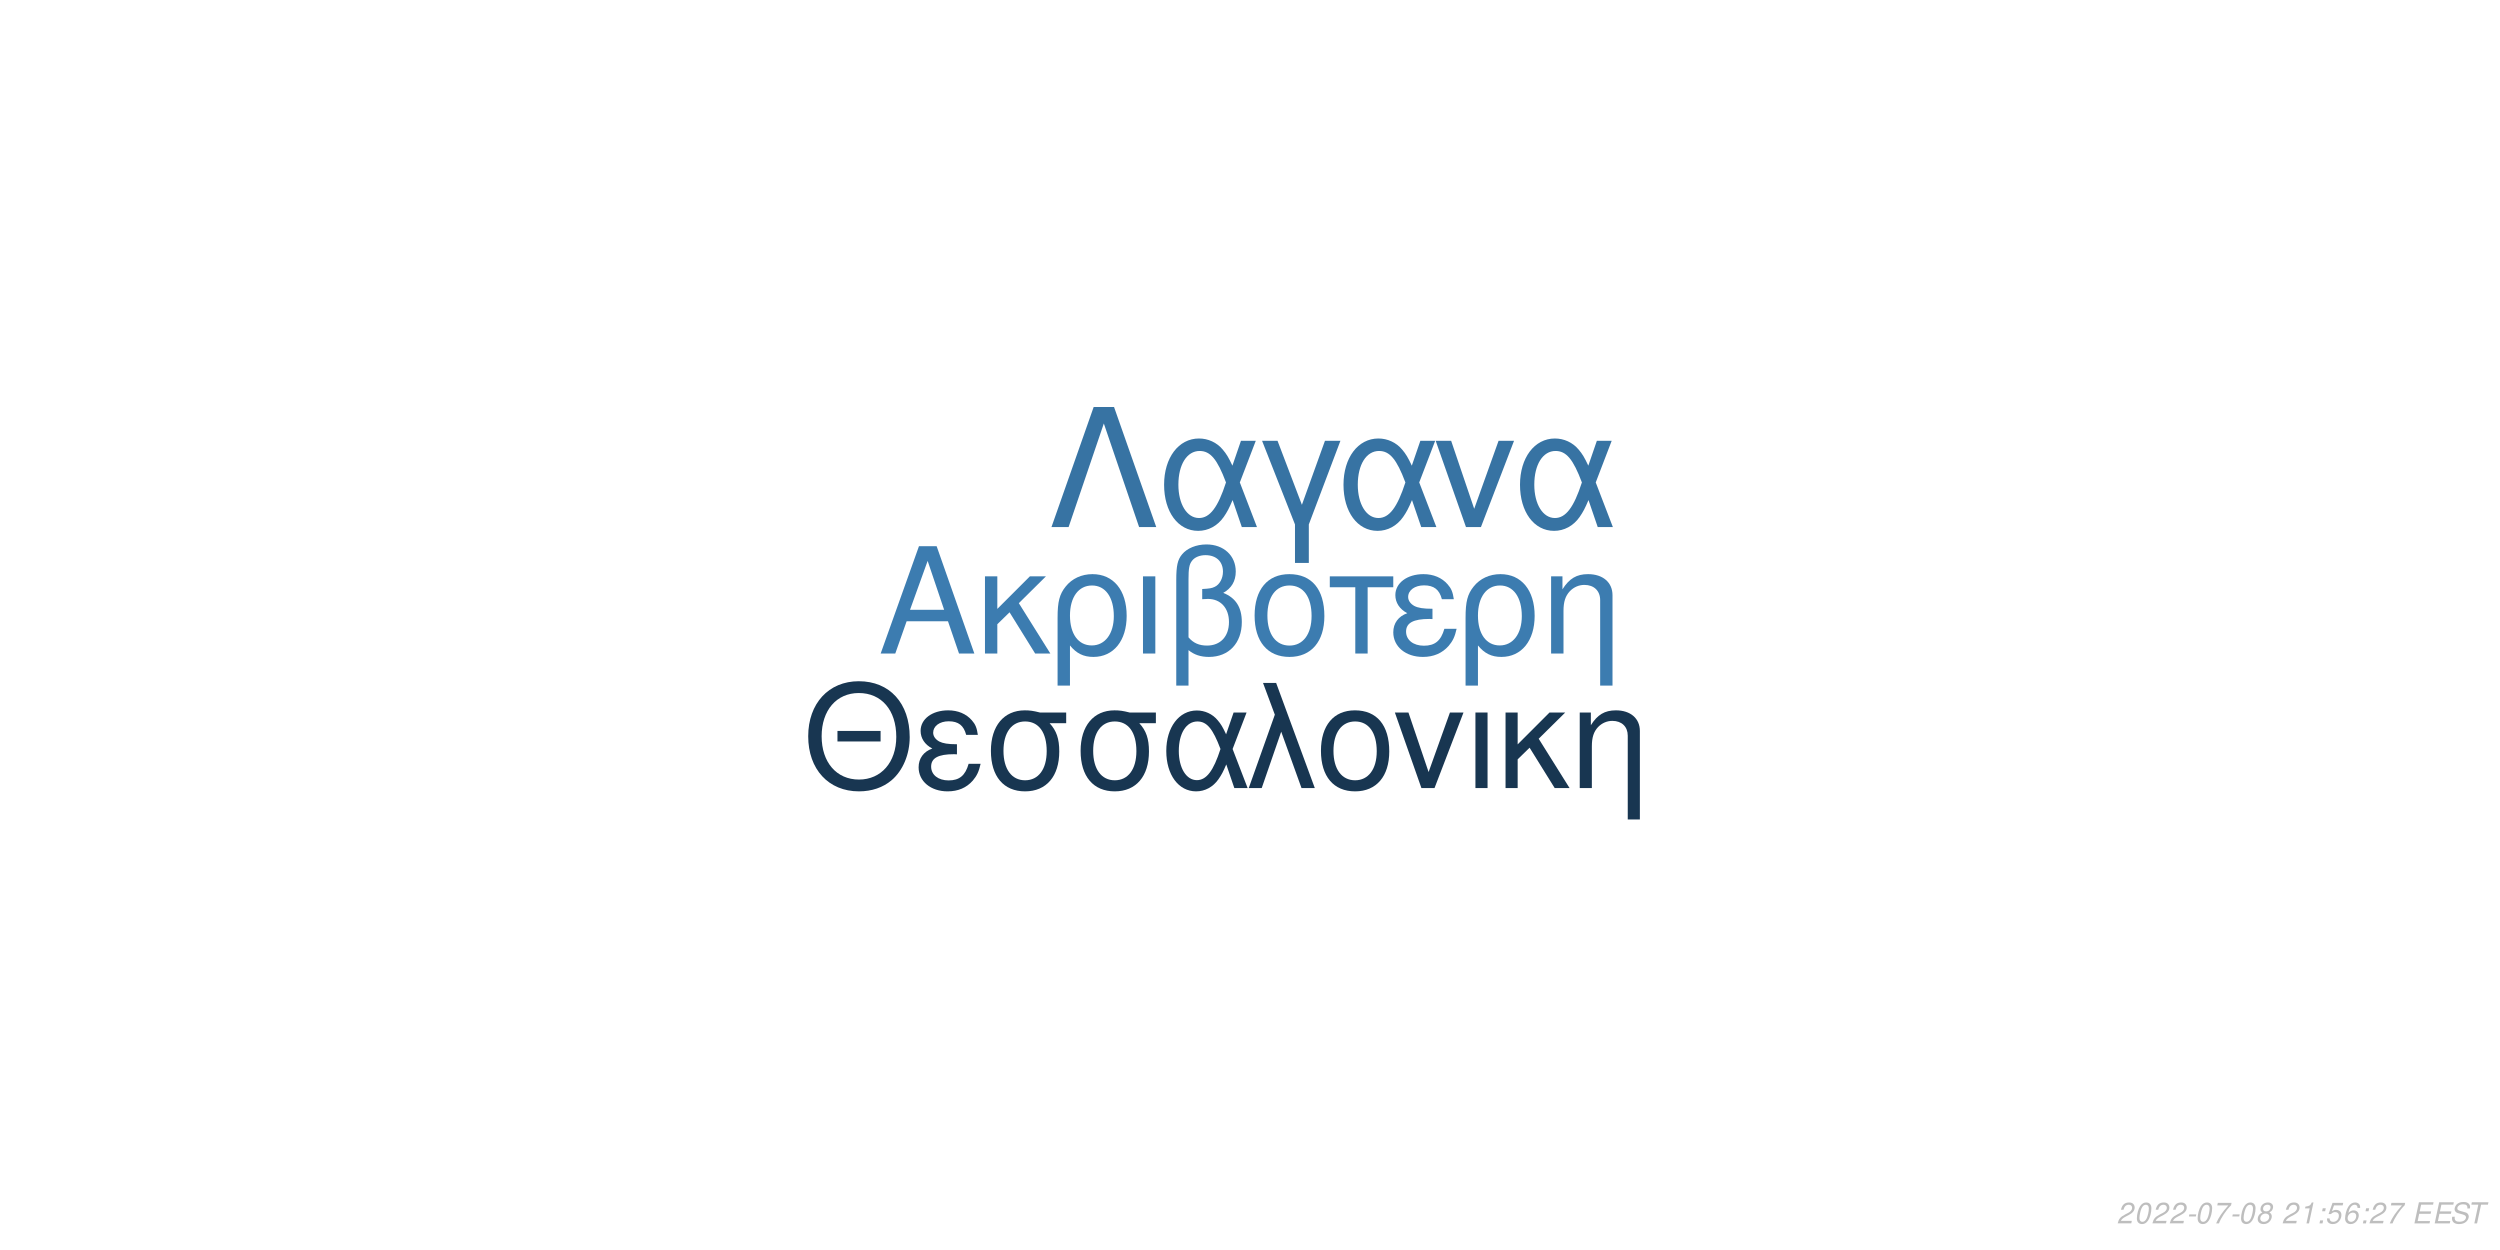
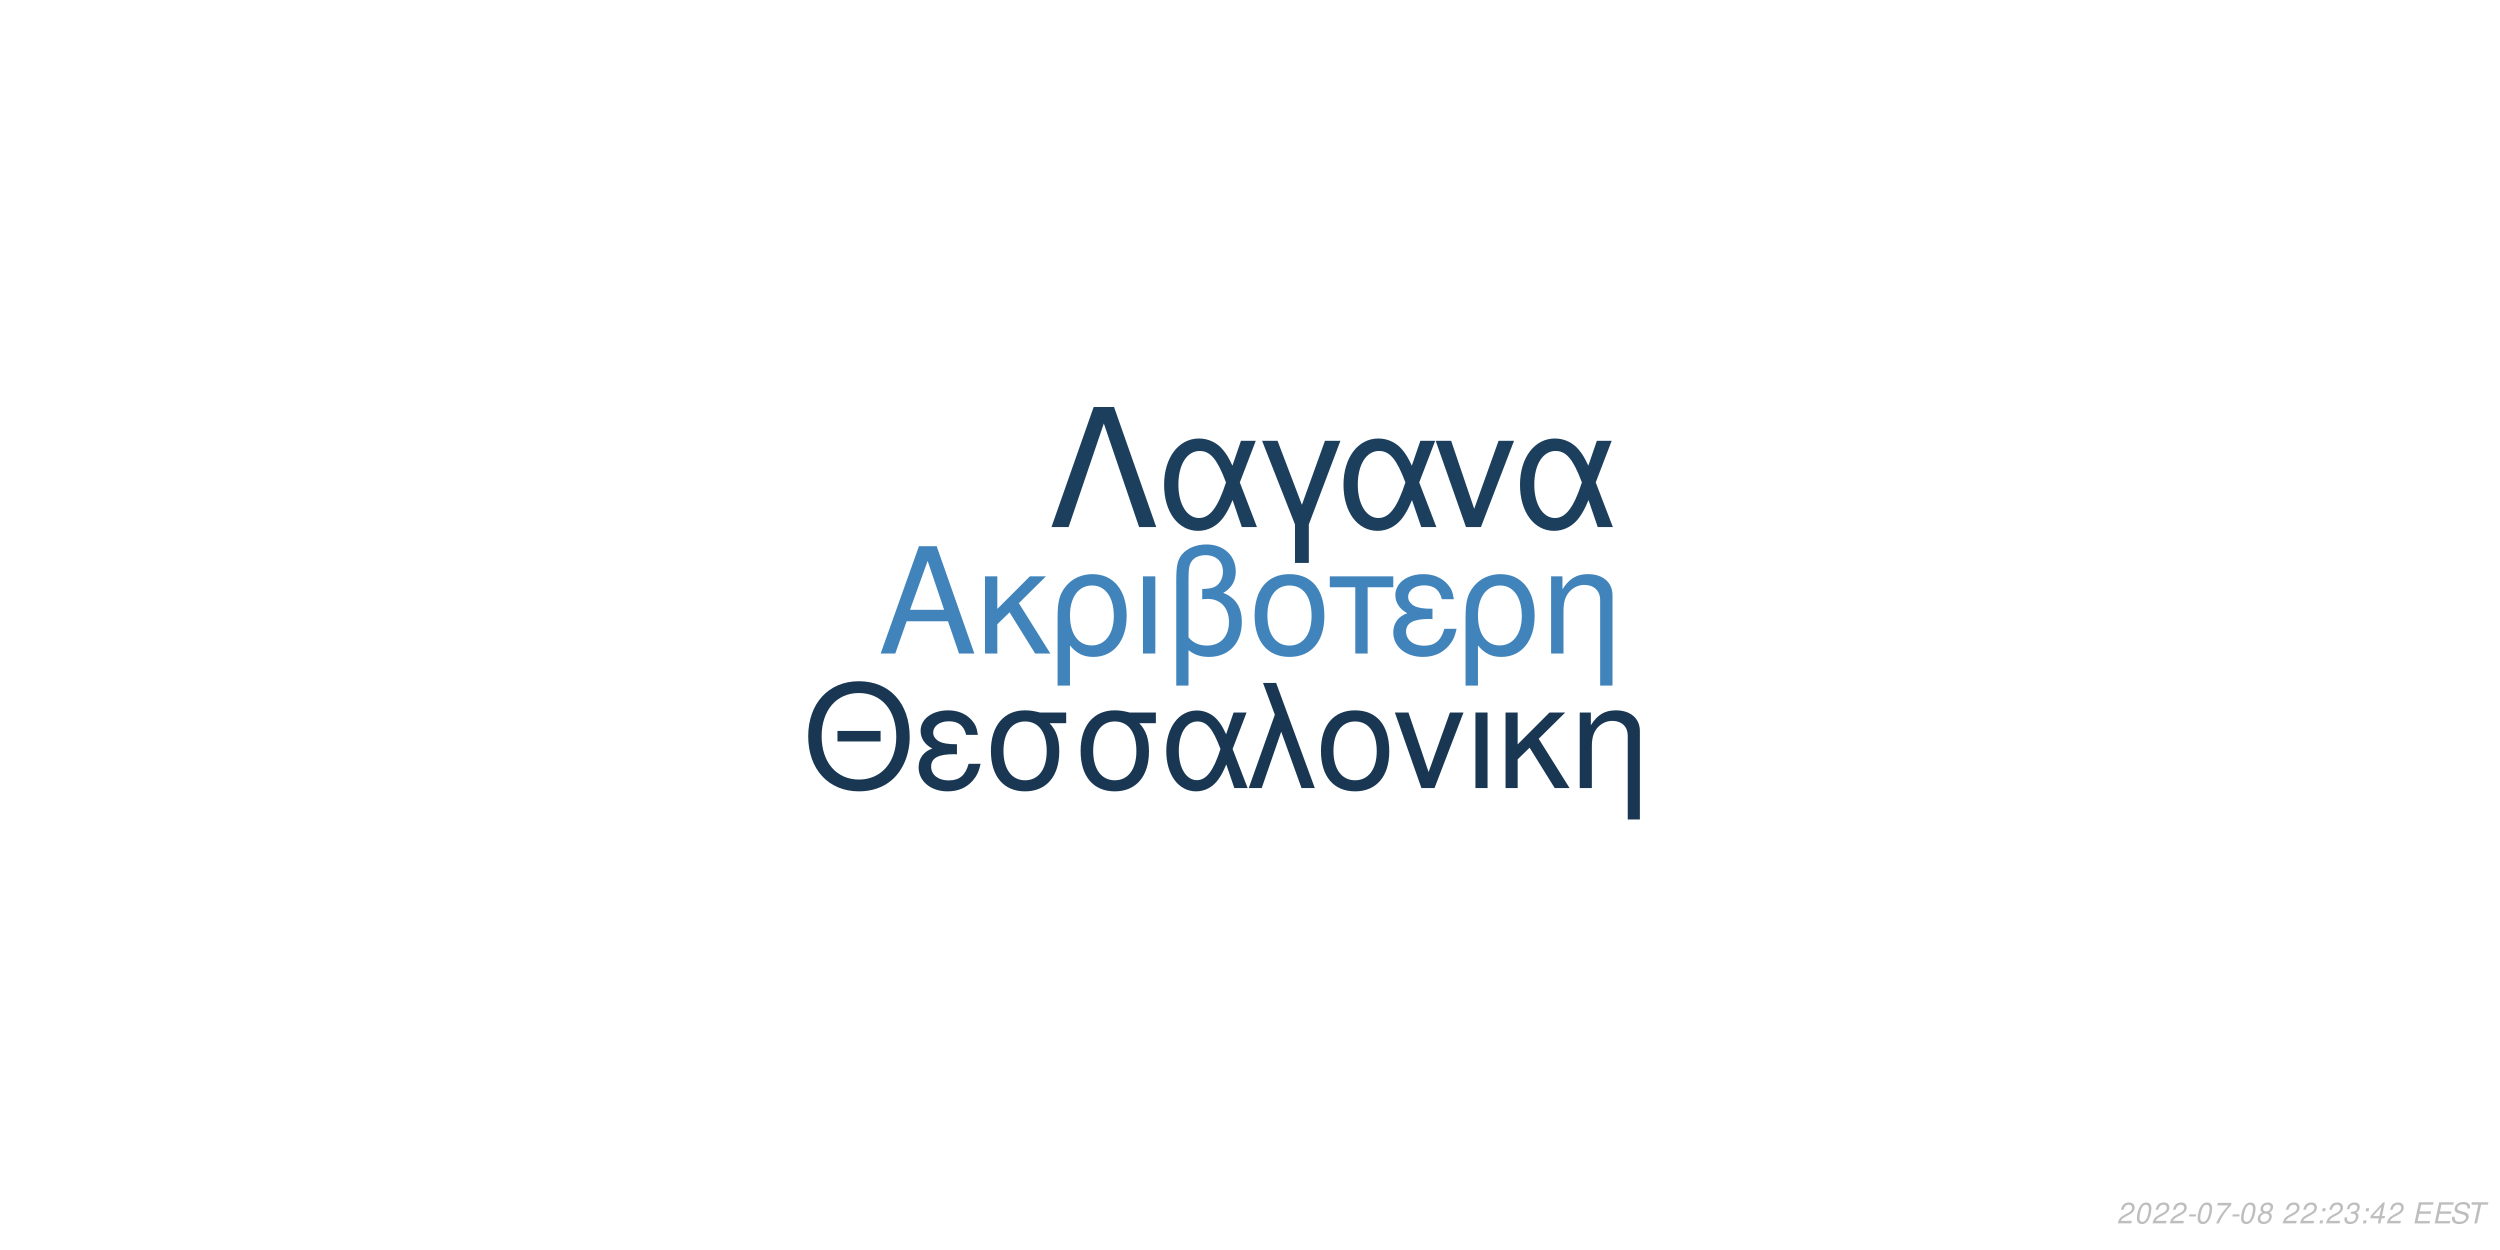
<svg xmlns="http://www.w3.org/2000/svg" xmlns:xlink="http://www.w3.org/1999/xlink" width="864pt" height="432pt" viewBox="0 0 864 432" version="1.1">
  <defs>
    <g>
      <symbol overflow="visible" id="glyph0-0">
        <path style="stroke:none;" d="" />
      </symbol>
      <symbol overflow="visible" id="glyph0-1">
        <path style="stroke:none;" d="M 24.125 -11.141 L 27.938 0 L 33.234 0 L 20.203 -37.094 L 14.094 -37.094 L 0.859 0 L 5.906 0 L 9.828 -11.141 Z M 22.797 -15.109 L 11 -15.109 L 17.094 -32.016 Z M 22.797 -15.109 " />
      </symbol>
      <symbol overflow="visible" id="glyph0-2">
        <path style="stroke:none;" d="M 7.172 -15.422 L 7.172 -26.672 L 2.906 -26.672 L 2.906 0 L 7.172 0 L 7.172 -10.125 L 11.406 -14.25 L 20.25 0 L 25.5 0 L 14.609 -17.406 L 23.969 -26.672 L 18.422 -26.672 Z M 7.172 -15.422 " />
      </symbol>
      <symbol overflow="visible" id="glyph0-3">
        <path style="stroke:none;" d="M 3 11.094 L 7.281 11.094 L 7.281 -2.797 C 9.516 -0.047 11.953 1.172 15.375 1.172 C 22.344 1.172 26.875 -4.422 26.875 -13.031 C 26.875 -21.891 22.297 -27.438 15.062 -27.438 C 11.297 -27.438 7.984 -25.906 5.797 -23.156 C 3.672 -20.516 3 -17.969 3 -12.359 Z M 14.906 -23.516 C 19.547 -23.516 22.438 -19.438 22.438 -12.922 C 22.438 -6.812 19.391 -2.797 14.812 -2.797 C 10.172 -2.797 7.281 -6.766 7.281 -13.125 C 7.281 -19.484 10.234 -23.516 14.906 -23.516 Z M 14.906 -23.516 " />
      </symbol>
      <symbol overflow="visible" id="glyph0-4">
        <path style="stroke:none;" d="M 3.516 0 L 7.781 0 L 7.781 -26.672 L 3.516 -26.672 Z M 3.516 0 " />
      </symbol>
      <symbol overflow="visible" id="glyph0-5">
        <path style="stroke:none;" d="M 4.016 11.094 L 8.25 11.094 L 8.25 -1.172 C 10.172 0.406 12.422 1.172 15.312 1.172 C 22.188 1.172 26.672 -3.609 26.672 -10.891 C 26.672 -15.984 24.578 -19.234 20.25 -20.969 C 23.109 -22.547 24.578 -25.031 24.578 -28.344 C 24.578 -33.844 20.406 -37.703 14.453 -37.703 C 10.938 -37.703 7.734 -36.391 6 -34.25 C 4.484 -32.422 4.016 -30.328 4.016 -25.391 Z M 8.25 -25.656 C 8.25 -29.359 8.5 -30.844 9.469 -32.062 C 10.375 -33.281 12.156 -34 14.094 -34 C 17.812 -34 20.156 -31.812 20.156 -28.297 C 20.156 -25.953 18.984 -23.812 17.297 -23.047 C 16.281 -22.547 15.469 -22.438 12.984 -22.297 L 12.984 -18.781 C 13.734 -18.828 14.344 -18.875 14.969 -18.875 C 19.344 -18.875 22.234 -15.719 22.234 -10.891 C 22.234 -5.906 19.281 -2.75 14.656 -2.75 C 11.953 -2.75 9.922 -3.609 8.25 -5.594 Z M 8.25 -25.656 " />
      </symbol>
      <symbol overflow="visible" id="glyph0-6">
        <path style="stroke:none;" d="M 14.094 -27.438 C 6.562 -27.438 2.094 -22.094 2.094 -13.125 C 2.094 -4.125 6.562 1.172 14.141 1.172 C 21.672 1.172 26.203 -4.172 26.203 -12.922 C 26.203 -22.188 21.828 -27.438 14.094 -27.438 Z M 14.141 -23.516 C 18.938 -23.516 21.781 -19.594 21.781 -12.984 C 21.781 -6.672 18.828 -2.75 14.141 -2.75 C 9.422 -2.75 6.516 -6.672 6.516 -13.125 C 6.516 -19.594 9.422 -23.516 14.141 -23.516 Z M 14.141 -23.516 " />
      </symbol>
      <symbol overflow="visible" id="glyph0-7">
        <path style="stroke:none;" d="M 7.891 0 L 12.156 0 L 12.156 -22.906 L 21.016 -22.906 L 21.016 -26.672 L -0.922 -26.672 L -0.922 -22.906 L 7.891 -22.906 Z M 7.891 0 " />
      </symbol>
      <symbol overflow="visible" id="glyph0-8">
        <path style="stroke:none;" d="M 14.562 -15.469 C 11.344 -15.469 9.562 -15.781 8.297 -16.438 C 6.922 -17.203 6.156 -18.328 6.156 -19.547 C 6.156 -21.891 8.453 -23.562 11.656 -23.562 C 15.062 -23.562 16.953 -22.094 17.812 -18.781 L 21.938 -18.781 C 21.578 -21.266 21.062 -22.5 19.797 -23.922 C 17.812 -26.203 14.906 -27.438 11.453 -27.438 C 5.797 -27.438 1.734 -24.375 1.734 -20.203 C 1.734 -17.609 3.156 -15.375 5.859 -13.938 C 2.797 -12.875 1.016 -10.484 1.016 -7.328 C 1.016 -2.391 5.297 1.172 11.25 1.172 C 14.969 1.172 17.906 -0.109 20.156 -2.641 C 21.578 -4.328 22.297 -5.797 22.906 -8.547 L 18.672 -8.547 C 17.5 -4.422 15.422 -2.703 11.609 -2.703 C 7.938 -2.703 5.438 -4.688 5.438 -7.578 C 5.438 -10.578 7.938 -11.953 13.484 -11.953 C 13.641 -11.953 14.094 -11.953 14.562 -11.906 Z M 14.562 -15.469 " />
      </symbol>
      <symbol overflow="visible" id="glyph0-9">
        <path style="stroke:none;" d="M 3.562 -26.672 L 3.562 0 L 7.844 0 L 7.844 -14.703 C 7.844 -17.906 8.5 -19.891 10.031 -21.531 C 11.406 -22.953 13.188 -23.719 15.062 -23.719 C 18.375 -23.719 20.516 -21.672 20.516 -18.469 L 20.516 11.094 L 24.781 11.094 L 24.781 -20.156 C 24.781 -24.578 21.469 -27.438 16.328 -27.438 C 12.359 -27.438 9.828 -25.906 7.484 -22.188 L 7.484 -26.672 Z M 3.562 -26.672 " />
      </symbol>
      <symbol overflow="visible" id="glyph1-0">
        <path style="stroke:none;" d="" />
      </symbol>
      <symbol overflow="visible" id="glyph1-1">
        <path style="stroke:none;" d="M 26.859 -19.734 L 11.953 -19.734 L 11.953 -16.094 L 26.859 -16.094 Z M 19.328 -36.922 C 8.922 -36.922 1.844 -29.25 1.844 -17.891 C 1.844 -6.484 8.875 1.141 19.391 1.141 C 23.812 1.141 27.703 -0.203 30.641 -2.688 C 34.578 -6.031 36.922 -11.656 36.922 -17.594 C 36.922 -29.297 30 -36.922 19.328 -36.922 Z M 19.328 -32.844 C 27.203 -32.844 32.281 -26.906 32.281 -17.688 C 32.281 -8.922 27.062 -2.938 19.391 -2.938 C 11.609 -2.938 6.484 -8.922 6.484 -17.891 C 6.484 -26.859 11.609 -32.844 19.328 -32.844 Z M 19.328 -32.844 " />
      </symbol>
      <symbol overflow="visible" id="glyph1-2">
        <path style="stroke:none;" d="M 14.25 -15.141 C 11.109 -15.141 9.375 -15.453 8.125 -16.094 C 6.781 -16.844 6.031 -17.938 6.031 -19.141 C 6.031 -21.422 8.266 -23.078 11.406 -23.078 C 14.75 -23.078 16.594 -21.625 17.438 -18.391 L 21.469 -18.391 C 21.125 -20.828 20.625 -22.031 19.391 -23.422 C 17.438 -25.656 14.594 -26.859 11.219 -26.859 C 5.688 -26.859 1.688 -23.875 1.688 -19.781 C 1.688 -17.234 3.094 -15.047 5.734 -13.656 C 2.734 -12.609 1 -10.266 1 -7.172 C 1 -2.344 5.188 1.141 11.016 1.141 C 14.656 1.141 17.547 -0.094 19.734 -2.594 C 21.125 -4.234 21.828 -5.688 22.422 -8.375 L 18.281 -8.375 C 17.141 -4.328 15.094 -2.641 11.359 -2.641 C 7.766 -2.641 5.328 -4.578 5.328 -7.422 C 5.328 -10.359 7.766 -11.703 13.203 -11.703 C 13.359 -11.703 13.797 -11.703 14.25 -11.656 Z M 14.25 -15.141 " />
      </symbol>
      <symbol overflow="visible" id="glyph1-3">
        <path style="stroke:none;" d="M 29 -26.109 L 19.938 -26.109 C 17.594 -26.703 16.438 -26.859 14.703 -26.859 C 7.469 -26.859 2.984 -21.469 2.984 -12.859 C 2.984 -4.031 7.375 1.141 14.797 1.141 C 22.172 1.141 26.609 -4.078 26.609 -12.656 C 26.609 -17.047 25.656 -19.828 23.266 -22.422 L 29 -22.422 Z M 14.797 -23.016 C 19.531 -23.016 22.266 -19.234 22.266 -12.75 C 22.266 -6.531 19.438 -2.688 14.797 -2.688 C 10.172 -2.688 7.328 -6.531 7.328 -12.859 C 7.328 -19.188 10.172 -23.016 14.797 -23.016 Z M 14.797 -23.016 " />
      </symbol>
      <symbol overflow="visible" id="glyph1-4">
        <path style="stroke:none;" d="M 29.344 -26.109 L 24.859 -26.109 L 22.266 -18.578 C 21.125 -21.031 20.484 -22.125 19.328 -23.469 C 17.547 -25.609 14.906 -26.812 12.156 -26.812 C 5.984 -26.812 1.594 -20.984 1.594 -12.812 C 1.594 -4.578 5.828 1.141 11.906 1.141 C 14.953 1.141 17.734 -0.344 19.625 -3.047 C 20.672 -4.531 21.281 -5.688 22.328 -8.172 L 25.109 0 L 29.703 0 L 24.516 -13.5 Z M 20.328 -13.5 C 17.891 -5.922 15.453 -2.734 12.156 -2.734 C 8.516 -2.734 5.922 -6.922 5.922 -12.812 C 5.922 -18.938 8.516 -23.016 12.359 -23.016 C 15.594 -23.016 17.688 -20.531 20.328 -13.5 Z M 20.328 -13.5 " />
      </symbol>
      <symbol overflow="visible" id="glyph1-5">
        <path style="stroke:none;" d="M 1.094 0 L 5.578 0 L 12.312 -19.484 L 19.328 0 L 23.922 0 L 10.562 -36.328 L 6.031 -36.328 L 10.109 -25.359 Z M 1.094 0 " />
      </symbol>
      <symbol overflow="visible" id="glyph1-6">
        <path style="stroke:none;" d="M 13.797 -26.859 C 6.422 -26.859 2.047 -21.625 2.047 -12.859 C 2.047 -4.031 6.422 1.141 13.859 1.141 C 21.234 1.141 25.656 -4.078 25.656 -12.656 C 25.656 -21.719 21.375 -26.859 13.797 -26.859 Z M 13.859 -23.016 C 18.531 -23.016 21.328 -19.188 21.328 -12.703 C 21.328 -6.531 18.438 -2.688 13.859 -2.688 C 9.219 -2.688 6.375 -6.531 6.375 -12.859 C 6.375 -19.188 9.219 -23.016 13.859 -23.016 Z M 13.859 -23.016 " />
      </symbol>
      <symbol overflow="visible" id="glyph1-7">
        <path style="stroke:none;" d="M 14.297 0 L 24.312 -26.109 L 19.625 -26.109 L 12.25 -5.531 L 5.281 -26.109 L 0.594 -26.109 L 9.766 0 Z M 14.297 0 " />
      </symbol>
      <symbol overflow="visible" id="glyph1-8">
        <path style="stroke:none;" d="M 3.438 0 L 7.625 0 L 7.625 -26.109 L 3.438 -26.109 Z M 3.438 0 " />
      </symbol>
      <symbol overflow="visible" id="glyph1-9">
        <path style="stroke:none;" d="M 7.031 -15.094 L 7.031 -26.109 L 2.844 -26.109 L 2.844 0 L 7.031 0 L 7.031 -9.922 L 11.156 -13.953 L 19.828 0 L 24.969 0 L 14.297 -17.047 L 23.469 -26.109 L 18.031 -26.109 Z M 7.031 -15.094 " />
      </symbol>
      <symbol overflow="visible" id="glyph1-10">
        <path style="stroke:none;" d="M 3.484 -26.109 L 3.484 0 L 7.672 0 L 7.672 -14.406 C 7.672 -17.547 8.328 -19.484 9.812 -21.078 C 11.156 -22.469 12.906 -23.219 14.75 -23.219 C 17.984 -23.219 20.078 -21.234 20.078 -18.094 L 20.078 10.859 L 24.266 10.859 L 24.266 -19.734 C 24.266 -24.062 21.031 -26.859 16 -26.859 C 12.109 -26.859 9.609 -25.359 7.328 -21.719 L 7.328 -26.109 Z M 3.484 -26.109 " />
      </symbol>
      <symbol overflow="visible" id="glyph2-0">
        <path style="stroke:none;" d="" />
      </symbol>
      <symbol overflow="visible" id="glyph2-1">
        <path style="stroke:none;" d="M 22.531 -41.484 L 15.484 -41.484 L 0.906 0 L 6.828 0 L 19 -35.797 L 31.188 0 L 37.109 0 Z M 22.531 -41.484 " />
      </symbol>
      <symbol overflow="visible" id="glyph2-2">
        <path style="stroke:none;" d="M 33.516 -29.812 L 28.391 -29.812 L 25.438 -21.219 C 24.125 -24.016 23.391 -25.266 22.078 -26.797 C 20.031 -29.25 17.016 -30.609 13.891 -30.609 C 6.828 -30.609 1.828 -23.953 1.828 -14.625 C 1.828 -5.234 6.656 1.312 13.594 1.312 C 17.078 1.312 20.266 -0.391 22.422 -3.469 C 23.609 -5.172 24.297 -6.484 25.5 -9.328 L 28.688 0 L 33.922 0 L 28 -15.422 Z M 23.219 -15.422 C 20.422 -6.766 17.641 -3.125 13.891 -3.125 C 9.734 -3.125 6.766 -7.906 6.766 -14.625 C 6.766 -21.625 9.734 -26.297 14.109 -26.297 C 17.812 -26.297 20.203 -23.453 23.219 -15.422 Z M 23.219 -15.422 " />
      </symbol>
      <symbol overflow="visible" id="glyph2-3">
        <path style="stroke:none;" d="M 12.062 12.406 L 16.844 12.406 L 16.844 -0.906 L 27.766 -29.812 L 22.422 -29.812 L 14.453 -7.688 L 6.031 -29.812 L 0.688 -29.812 L 12.062 -0.906 Z M 12.062 12.406 " />
      </symbol>
      <symbol overflow="visible" id="glyph2-4">
        <path style="stroke:none;" d="M 16.328 0 L 27.766 -29.812 L 22.422 -29.812 L 14 -6.312 L 6.031 -29.812 L 0.688 -29.812 L 11.156 0 Z M 16.328 0 " />
      </symbol>
      <symbol overflow="visible" id="glyph3-0">
        <path style="stroke:none;" d="" />
      </symbol>
      <symbol overflow="visible" id="glyph3-1">
        <path style="stroke:none;" d="M 5.234 -0.875 L 1.469 -0.875 C 1.641 -1.375 2.203 -1.891 3.109 -2.344 L 4.234 -2.938 C 5.562 -3.625 6.219 -4.469 6.219 -5.484 C 6.219 -5.938 6.062 -6.359 5.797 -6.656 C 5.469 -7.047 4.984 -7.234 4.312 -7.234 C 2.766 -7.234 1.891 -6.453 1.484 -4.734 L 2.375 -4.734 C 2.484 -5.188 2.609 -5.484 2.797 -5.75 C 3.094 -6.203 3.609 -6.453 4.188 -6.453 C 4.891 -6.453 5.344 -6.031 5.344 -5.375 C 5.344 -4.703 4.859 -4.094 4.016 -3.656 L 2.984 -3.125 C 1.234 -2.188 0.797 -1.656 0.344 -0.016 L 5.047 -0.016 Z M 5.234 -0.875 " />
      </symbol>
      <symbol overflow="visible" id="glyph3-2">
        <path style="stroke:none;" d="M 4.203 -7.234 C 3.375 -7.234 2.688 -6.812 2.125 -5.984 C 1.484 -5.047 0.984 -3.188 0.984 -1.734 C 0.984 -1.109 1.172 -0.562 1.484 -0.266 C 1.797 0.047 2.281 0.234 2.766 0.234 C 3.625 0.234 4.281 -0.156 4.859 -1.016 C 5.516 -1.953 6 -3.797 6 -5.266 C 6 -6.5 5.328 -7.234 4.203 -7.234 Z M 4.094 -6.453 C 4.734 -6.453 5.125 -5.984 5.125 -5.156 C 5.125 -4.203 4.781 -2.625 4.406 -1.812 C 3.984 -0.938 3.516 -0.547 2.875 -0.547 C 2.25 -0.547 1.875 -1.031 1.875 -1.828 C 1.875 -2.797 2.203 -4.344 2.594 -5.203 C 2.984 -6.047 3.453 -6.453 4.094 -6.453 Z M 4.094 -6.453 " />
      </symbol>
      <symbol overflow="visible" id="glyph3-3">
        <path style="stroke:none;" d="M 3.516 -3.125 L 1.125 -3.125 L 0.969 -2.406 L 3.359 -2.406 Z M 3.516 -3.125 " />
      </symbol>
      <symbol overflow="visible" id="glyph3-4">
        <path style="stroke:none;" d="M 6.703 -7.094 L 1.953 -7.094 L 1.766 -6.219 L 5.594 -6.219 C 3.344 -3.688 2.266 -2.109 1.375 0 L 2.344 0 C 3.031 -1.906 4.828 -4.594 6.547 -6.281 Z M 6.703 -7.094 " />
      </symbol>
      <symbol overflow="visible" id="glyph3-5">
        <path style="stroke:none;" d="M 4.766 -3.797 C 5.078 -3.969 5.234 -4.078 5.438 -4.234 C 5.812 -4.594 6.062 -5.172 6.062 -5.734 C 6.062 -6.625 5.344 -7.234 4.266 -7.234 C 2.812 -7.234 1.703 -6.219 1.703 -4.875 C 1.703 -4.406 1.875 -4.125 2.359 -3.812 C 1.297 -3.312 0.75 -2.516 0.75 -1.469 C 0.75 -0.438 1.547 0.234 2.812 0.234 C 3.656 0.234 4.359 -0.094 4.938 -0.734 C 5.359 -1.234 5.609 -1.859 5.609 -2.438 C 5.609 -3.047 5.312 -3.516 4.766 -3.797 Z M 4.109 -6.453 C 4.797 -6.453 5.188 -6.125 5.188 -5.578 C 5.188 -5.266 5.062 -4.922 4.859 -4.672 C 4.562 -4.312 4.188 -4.156 3.656 -4.156 C 2.984 -4.156 2.594 -4.453 2.594 -4.984 C 2.594 -5.859 3.203 -6.453 4.109 -6.453 Z M 3.453 -3.406 C 4.234 -3.406 4.734 -2.984 4.734 -2.312 C 4.734 -1.312 3.922 -0.547 2.875 -0.547 C 2.125 -0.547 1.625 -0.969 1.625 -1.625 C 1.625 -2.609 2.438 -3.406 3.453 -3.406 Z M 3.453 -3.406 " />
      </symbol>
      <symbol overflow="visible" id="glyph3-6">
        <path style="stroke:none;" d="" />
      </symbol>
      <symbol overflow="visible" id="glyph3-7">
-         <path style="stroke:none;" d="M 3.703 -5.188 L 2.594 0 L 3.469 0 L 5.016 -7.234 L 4.438 -7.234 C 3.906 -6.156 3.688 -6.016 2.234 -5.812 L 2.109 -5.188 Z M 3.703 -5.188 " />
+         <path style="stroke:none;" d="M 2.359 -1.031 L 1.312 -1.031 L 1.094 0 L 2.141 0 Z M 3.266 -5.234 L 2.219 -5.234 L 2 -4.203 L 3.047 -4.203 Z M 3.266 -5.234 " />
      </symbol>
      <symbol overflow="visible" id="glyph3-8">
-         <path style="stroke:none;" d="M 2.359 -1.031 L 1.312 -1.031 L 1.094 0 L 2.141 0 Z M 3.266 -5.234 L 2.219 -5.234 L 2 -4.203 L 3.047 -4.203 Z M 3.266 -5.234 " />
+         <path style="stroke:none;" d="M 2.922 -3.312 C 3.125 -3.344 3.234 -3.344 3.375 -3.344 C 4.203 -3.344 4.688 -3 4.688 -2.406 C 4.688 -1.312 3.906 -0.547 2.781 -0.547 C 2.047 -0.547 1.594 -0.938 1.594 -1.562 C 1.594 -1.719 1.609 -1.844 1.656 -2.094 L 0.766 -2.094 C 0.734 -1.797 0.719 -1.641 0.719 -1.469 C 0.719 -0.375 1.406 0.234 2.641 0.234 C 3.547 0.234 4.297 -0.078 4.812 -0.656 C 5.266 -1.156 5.562 -1.875 5.562 -2.547 C 5.562 -3.125 5.344 -3.453 4.797 -3.734 C 5.641 -4.234 6.016 -4.844 6.016 -5.734 C 6.016 -6.656 5.312 -7.234 4.203 -7.234 C 3.375 -7.234 2.672 -6.938 2.188 -6.375 C 1.891 -6.031 1.703 -5.641 1.516 -4.906 L 2.391 -4.906 C 2.5 -5.359 2.594 -5.594 2.734 -5.812 C 3.047 -6.234 3.516 -6.453 4.078 -6.453 C 4.734 -6.453 5.141 -6.125 5.141 -5.578 C 5.141 -5.188 5.016 -4.797 4.797 -4.547 C 4.516 -4.234 4 -4.062 3.266 -4.062 L 3.078 -4.062 Z M 2.922 -3.312 " />
      </symbol>
      <symbol overflow="visible" id="glyph3-9">
-         <path style="stroke:none;" d="M 6.297 -7.094 L 2.594 -7.094 L 1.234 -3.234 L 2.047 -3.234 C 2.656 -3.766 2.938 -3.906 3.531 -3.906 C 4.328 -3.906 4.797 -3.453 4.797 -2.688 C 4.797 -1.438 3.969 -0.547 2.828 -0.547 C 2.031 -0.547 1.609 -0.938 1.578 -1.734 L 0.703 -1.734 L 0.703 -1.516 C 0.703 -0.938 0.844 -0.547 1.188 -0.266 C 1.562 0.062 2.078 0.234 2.703 0.234 C 3.656 0.234 4.391 -0.156 4.984 -0.922 C 5.422 -1.5 5.672 -2.234 5.672 -2.953 C 5.672 -4 4.938 -4.672 3.812 -4.672 C 3.328 -4.672 2.906 -4.547 2.406 -4.234 L 3.109 -6.219 L 6.109 -6.219 Z M 6.297 -7.094 " />
+         <path style="stroke:none;" d="M 3.625 -1.75 L 3.266 0 L 4.141 0 L 4.516 -1.75 L 5.562 -1.75 L 5.734 -2.531 L 4.688 -2.531 L 5.688 -7.234 L 5.016 -7.234 L 0.844 -2.672 L 0.641 -1.75 Z M 3.797 -2.531 L 1.594 -2.531 L 4.469 -5.703 Z M 3.797 -2.531 " />
      </symbol>
      <symbol overflow="visible" id="glyph3-10">
-         <path style="stroke:none;" d="M 6.125 -5.344 L 6.141 -5.625 C 6.141 -6.609 5.453 -7.234 4.391 -7.234 C 3.438 -7.234 2.641 -6.719 2.016 -5.703 C 1.422 -4.781 0.938 -2.953 0.938 -1.688 C 0.938 -0.516 1.688 0.234 2.859 0.234 C 3.703 0.234 4.438 -0.156 5 -0.875 C 5.406 -1.422 5.672 -2.156 5.672 -2.766 C 5.672 -3.812 4.969 -4.5 3.906 -4.5 C 3.234 -4.5 2.672 -4.234 2.094 -3.625 C 2.406 -5.375 3.234 -6.453 4.25 -6.453 C 4.703 -6.453 5.062 -6.234 5.172 -5.844 C 5.203 -5.719 5.234 -5.578 5.25 -5.344 Z M 3.656 -3.734 C 4.344 -3.734 4.797 -3.281 4.797 -2.625 C 4.797 -1.469 3.984 -0.547 2.984 -0.547 C 2.297 -0.547 1.812 -1.047 1.812 -1.766 C 1.812 -2.859 2.625 -3.734 3.656 -3.734 Z M 3.656 -3.734 " />
+         <path style="stroke:none;" d="M 2.547 -3.312 L 6.5 -3.312 L 6.688 -4.141 L 2.719 -4.141 L 3.219 -6.469 L 7.344 -6.469 L 7.516 -7.297 L 2.453 -7.297 L 0.906 0 L 6.125 0 L 6.297 -0.812 L 2.016 -0.812 Z M 2.547 -3.312 " />
      </symbol>
      <symbol overflow="visible" id="glyph3-11">
-         <path style="stroke:none;" d="M 2.547 -3.312 L 6.5 -3.312 L 6.688 -4.141 L 2.719 -4.141 L 3.219 -6.469 L 7.344 -6.469 L 7.516 -7.297 L 2.453 -7.297 L 0.906 0 L 6.125 0 L 6.297 -0.812 L 2.016 -0.812 Z M 2.547 -3.312 " />
+         <path style="stroke:none;" d="M 7.062 -5.156 C 7.125 -5.438 7.141 -5.562 7.141 -5.703 C 7.141 -6.156 6.938 -6.594 6.594 -6.891 C 6.188 -7.25 5.656 -7.406 4.875 -7.406 C 3.844 -7.406 3.047 -7.125 2.5 -6.562 C 2.094 -6.141 1.781 -5.438 1.781 -4.922 C 1.781 -4.297 2.219 -3.766 2.891 -3.562 L 4.594 -3.094 C 5.406 -2.859 5.734 -2.578 5.734 -2.094 C 5.734 -1.781 5.547 -1.406 5.266 -1.141 C 4.844 -0.766 4.266 -0.578 3.453 -0.578 C 2.328 -0.578 1.812 -0.984 1.812 -1.906 C 1.812 -2.047 1.812 -2.125 1.844 -2.312 L 0.984 -2.312 C 0.906 -2.062 0.891 -1.906 0.891 -1.688 C 0.891 -0.484 1.797 0.234 3.297 0.234 C 4.359 0.234 5.234 -0.062 5.812 -0.609 C 6.344 -1.078 6.688 -1.797 6.688 -2.375 C 6.688 -2.641 6.609 -2.906 6.453 -3.156 C 6.234 -3.5 5.938 -3.703 5.469 -3.828 L 3.75 -4.312 C 2.984 -4.547 2.734 -4.734 2.734 -5.188 C 2.734 -5.547 2.875 -5.844 3.188 -6.109 C 3.547 -6.438 4.031 -6.594 4.703 -6.594 C 5.266 -6.594 5.688 -6.484 5.906 -6.297 C 6.094 -6.125 6.219 -5.797 6.219 -5.516 C 6.219 -5.422 6.203 -5.344 6.188 -5.156 Z M 7.062 -5.156 " />
      </symbol>
      <symbol overflow="visible" id="glyph3-12">
-         <path style="stroke:none;" d="M 7.062 -5.156 C 7.125 -5.438 7.141 -5.562 7.141 -5.703 C 7.141 -6.156 6.938 -6.594 6.594 -6.891 C 6.188 -7.25 5.656 -7.406 4.875 -7.406 C 3.844 -7.406 3.047 -7.125 2.5 -6.562 C 2.094 -6.141 1.781 -5.438 1.781 -4.922 C 1.781 -4.297 2.219 -3.766 2.891 -3.562 L 4.594 -3.094 C 5.406 -2.859 5.734 -2.578 5.734 -2.094 C 5.734 -1.781 5.547 -1.406 5.266 -1.141 C 4.844 -0.766 4.266 -0.578 3.453 -0.578 C 2.328 -0.578 1.812 -0.984 1.812 -1.906 C 1.812 -2.047 1.812 -2.125 1.844 -2.312 L 0.984 -2.312 C 0.906 -2.062 0.891 -1.906 0.891 -1.688 C 0.891 -0.484 1.797 0.234 3.297 0.234 C 4.359 0.234 5.234 -0.062 5.812 -0.609 C 6.344 -1.078 6.688 -1.797 6.688 -2.375 C 6.688 -2.641 6.609 -2.906 6.453 -3.156 C 6.234 -3.5 5.938 -3.703 5.469 -3.828 L 3.75 -4.312 C 2.984 -4.547 2.734 -4.734 2.734 -5.188 C 2.734 -5.547 2.875 -5.844 3.188 -6.109 C 3.547 -6.438 4.031 -6.594 4.703 -6.594 C 5.266 -6.594 5.688 -6.484 5.906 -6.297 C 6.094 -6.125 6.219 -5.797 6.219 -5.516 C 6.219 -5.422 6.203 -5.344 6.188 -5.156 Z M 7.062 -5.156 " />
-       </symbol>
-       <symbol overflow="visible" id="glyph3-13">
        <path style="stroke:none;" d="M 4.938 -6.469 L 7.312 -6.469 L 7.484 -7.297 L 1.75 -7.297 L 1.578 -6.469 L 3.984 -6.469 L 2.609 0 L 3.547 0 Z M 4.938 -6.469 " />
      </symbol>
    </g>
  </defs>
  <g id="surface1">
    <rect x="0" y="0" width="864" height="432" style="fill:rgb(100%,100%,100%);fill-opacity:1;stroke:none;" />
-     <g style="fill:rgb(23.529%,48.627%,69.02%);fill-opacity:1;">
+     <g style="fill:rgb(25.098%,51.765%,73.333%);fill-opacity:1;">
      <use xlink:href="#glyph0-1" x="303.5" y="225.861" />
      <use xlink:href="#glyph0-2" x="337.5" y="225.861" />
      <use xlink:href="#glyph0-3" x="362.5" y="225.861" />
      <use xlink:href="#glyph0-4" x="391.5" y="225.861" />
      <use xlink:href="#glyph0-5" x="402.5" y="225.861" />
      <use xlink:href="#glyph0-6" x="431.5" y="225.861" />
      <use xlink:href="#glyph0-7" x="460.5" y="225.861" />
      <use xlink:href="#glyph0-8" x="480.5" y="225.861" />
      <use xlink:href="#glyph0-3" x="503.5" y="225.861" />
      <use xlink:href="#glyph0-9" x="532.5" y="225.861" />
    </g>
-     <g style="fill:rgb(9.412%,21.176%,31.765%);fill-opacity:1;">
+     <g style="fill:rgb(9.804%,21.569%,32.549%);fill-opacity:1;">
      <use xlink:href="#glyph1-1" x="277.473" y="272.354" />
      <use xlink:href="#glyph1-2" x="316.473" y="272.354" />
      <use xlink:href="#glyph1-3" x="339.473" y="272.354" />
      <use xlink:href="#glyph1-3" x="370.473" y="272.354" />
      <use xlink:href="#glyph1-4" x="401.473" y="272.354" />
      <use xlink:href="#glyph1-5" x="430.473" y="272.354" />
      <use xlink:href="#glyph1-6" x="454.473" y="272.354" />
      <use xlink:href="#glyph1-7" x="481.473" y="272.354" />
      <use xlink:href="#glyph1-8" x="506.473" y="272.354" />
      <use xlink:href="#glyph1-9" x="517.473" y="272.354" />
      <use xlink:href="#glyph1-10" x="542.473" y="272.354" />
    </g>
-     <g style="fill:rgb(21.569%,45.098%,63.922%);fill-opacity:1;">
+     <g style="fill:rgb(11.373%,24.706%,36.863%);fill-opacity:1;">
      <use xlink:href="#glyph2-1" x="362.484" y="182.152" />
      <use xlink:href="#glyph2-2" x="400.484" y="182.152" />
      <use xlink:href="#glyph2-3" x="435.484" y="182.152" />
      <use xlink:href="#glyph2-2" x="462.484" y="182.152" />
      <use xlink:href="#glyph2-4" x="495.484" y="182.152" />
      <use xlink:href="#glyph2-2" x="523.484" y="182.152" />
    </g>
    <g style="fill:rgb(74.51%,74.51%,74.51%);fill-opacity:1;">
      <use xlink:href="#glyph3-1" x="731.52" y="422.81" />
      <use xlink:href="#glyph3-2" x="737.52" y="422.81" />
      <use xlink:href="#glyph3-1" x="743.52" y="422.81" />
      <use xlink:href="#glyph3-1" x="749.52" y="422.81" />
      <use xlink:href="#glyph3-3" x="755.52" y="422.81" />
      <use xlink:href="#glyph3-2" x="758.52" y="422.81" />
      <use xlink:href="#glyph3-4" x="764.52" y="422.81" />
      <use xlink:href="#glyph3-3" x="770.52" y="422.81" />
      <use xlink:href="#glyph3-2" x="773.52" y="422.81" />
      <use xlink:href="#glyph3-5" x="779.52" y="422.81" />
      <use xlink:href="#glyph3-6" x="785.52" y="422.81" />
      <use xlink:href="#glyph3-1" x="788.52" y="422.81" />
-       <use xlink:href="#glyph3-7" x="794.52" y="422.81" />
-       <use xlink:href="#glyph3-8" x="800.52" y="422.81" />
-       <use xlink:href="#glyph3-9" x="803.52" y="422.81" />
-       <use xlink:href="#glyph3-10" x="809.52" y="422.81" />
-       <use xlink:href="#glyph3-8" x="815.52" y="422.81" />
-       <use xlink:href="#glyph3-1" x="818.52" y="422.81" />
-       <use xlink:href="#glyph3-4" x="824.52" y="422.81" />
+       <use xlink:href="#glyph3-1" x="794.52" y="422.81" />
+       <use xlink:href="#glyph3-7" x="800.52" y="422.81" />
+       <use xlink:href="#glyph3-1" x="803.52" y="422.81" />
+       <use xlink:href="#glyph3-8" x="809.52" y="422.81" />
+       <use xlink:href="#glyph3-7" x="815.52" y="422.81" />
+       <use xlink:href="#glyph3-9" x="818.52" y="422.81" />
+       <use xlink:href="#glyph3-1" x="824.52" y="422.81" />
      <use xlink:href="#glyph3-6" x="830.52" y="422.81" />
-       <use xlink:href="#glyph3-11" x="833.52" y="422.81" />
-       <use xlink:href="#glyph3-11" x="840.52" y="422.81" />
-       <use xlink:href="#glyph3-12" x="846.52" y="422.81" />
-       <use xlink:href="#glyph3-13" x="852.52" y="422.81" />
+       <use xlink:href="#glyph3-10" x="833.52" y="422.81" />
+       <use xlink:href="#glyph3-10" x="840.52" y="422.81" />
+       <use xlink:href="#glyph3-11" x="846.52" y="422.81" />
+       <use xlink:href="#glyph3-12" x="852.52" y="422.81" />
    </g>
  </g>
</svg>
